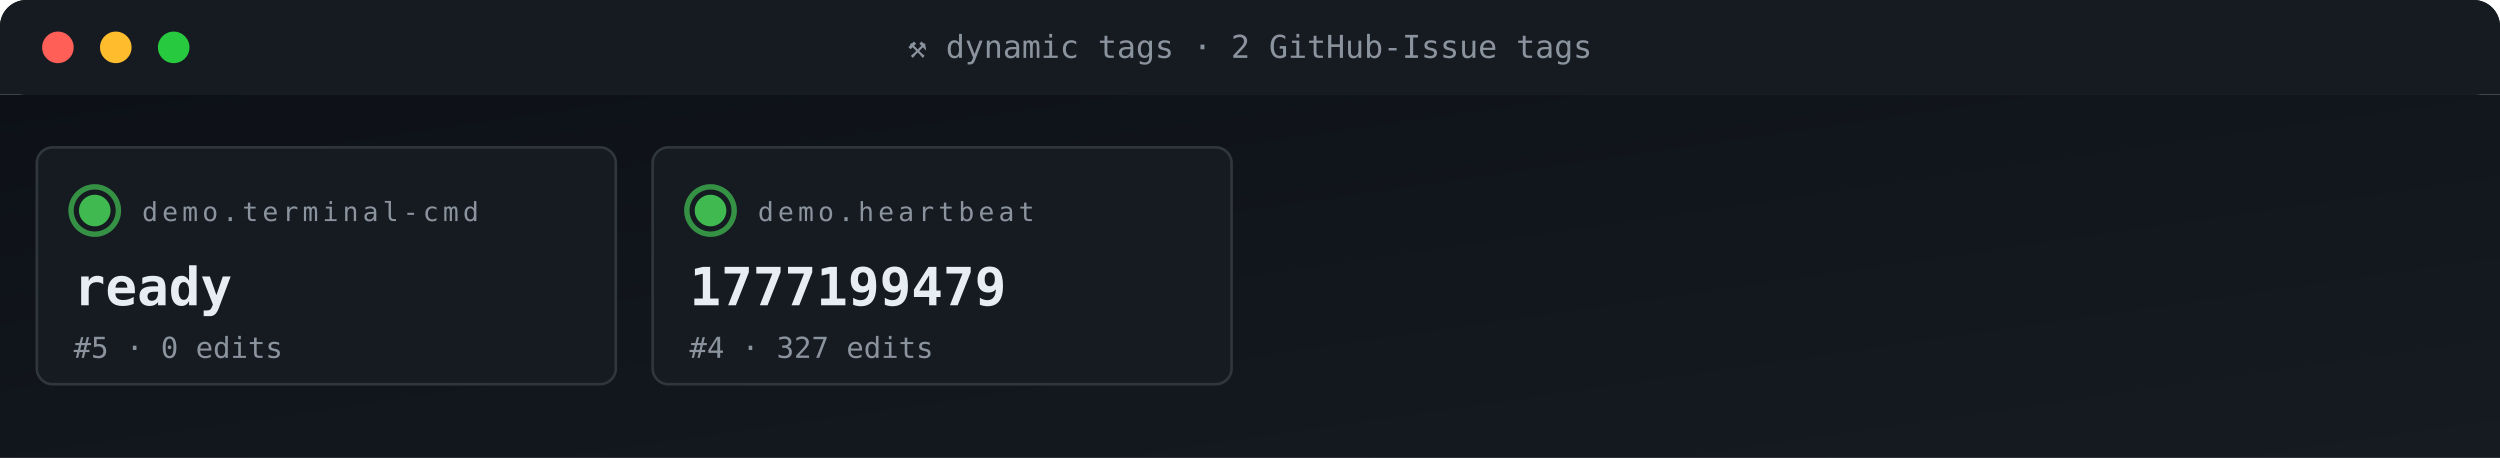
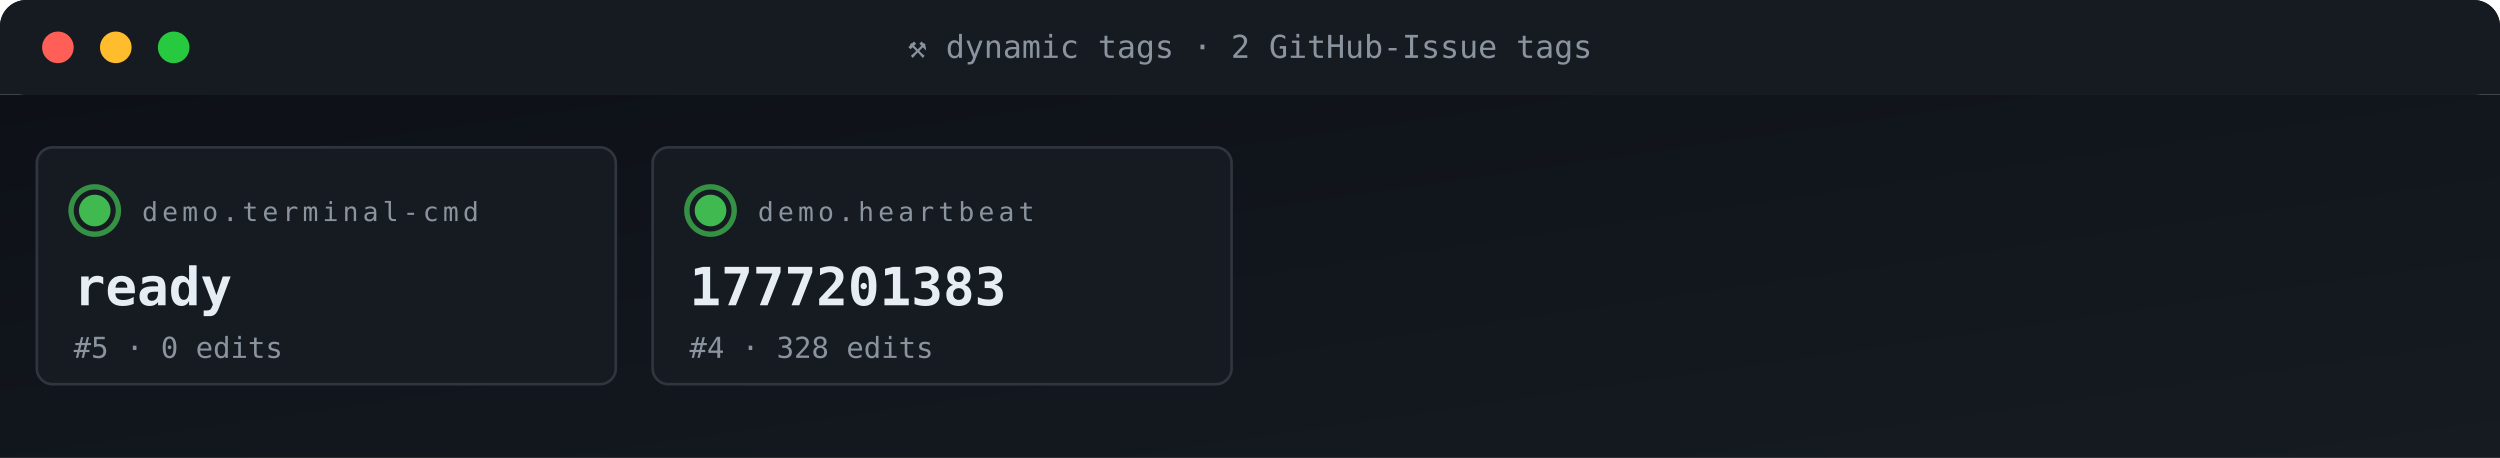
<svg xmlns="http://www.w3.org/2000/svg" viewBox="0 0 950 174" width="950" height="174" role="img" aria-label="ACG tag grid">
  <defs>
    <linearGradient id="gBg" x1="0" x2="1" y1="0" y2="1">
      <stop offset="0" stop-color="#0d1117" />
      <stop offset="1" stop-color="#161b22" />
    </linearGradient>
    <style>
      .t{font-family:'SFMono-Regular',Consolas,monospace}
      .lb{fill:#8b949e;font-size:10px;text-transform:uppercase;letter-spacing:1.6px}
      .va{fill:#e6edf3;font-size:20px;font-weight:700}
      .vs{fill:#e6edf3;font-size:14px;font-weight:600}
      .lo{fill:#79c0ff;font-size:11px}
      .sub{fill:#8b949e;font-size:11px}
      .g{fill:#3fb950} .a{fill:#e3b341} .r{fill:#f85149}
      .p{fill:#a371f7} .o{fill:#f0883e}
      .pulse{animation:plz 1.8s ease-out infinite}
      @keyframes plz{
        0%{transform:scale(1);opacity:.85}
        45%{transform:scale(1.35);opacity:.3}
        100%{transform:scale(1.8);opacity:0}
      }
      .spin{animation:sp 4s linear infinite;transform-origin:center}
      @keyframes sp{from{transform:rotate(0)}to{transform:rotate(360deg)}}
    </style>
  </defs>
  <rect width="950" height="36" rx="10" fill="url(#gBg)" />
  <rect x="0" y="0" width="950" height="36" rx="10" fill="#161b22" />
  <rect x="0" y="26" width="950" height="10" fill="#161b22" />
  <circle cx="22" cy="18" r="6" fill="#ff5f56" />
  <circle cx="44" cy="18" r="6" fill="#ffbd2e" />
  <circle cx="66" cy="18" r="6" fill="#27c93f" />
  <text x="475" y="22" text-anchor="middle" class="t" font-size="12" fill="#8b949e">⚒ dynamic tags · 2 GitHub-Issue tags</text>
  <rect y="36" width="950" height="138" fill="url(#gBg)" />
  <rect x="14" y="56" width="220" height="90" rx="6" fill="#161b22" stroke="#30363d" stroke-width="1" />
  <g style="transform-origin:36px 80px">
    <circle cx="36" cy="80" r="9" fill="none" stroke="#3fb950" stroke-width="2" opacity=".5" class="pulse" />
    <circle cx="36" cy="80" r="9" fill="none" stroke="#3fb950" stroke-width="2" opacity=".5" class="pulse" style="animation-delay:.6s" />
  </g>
  <circle cx="36" cy="80" r="6" class="g" />
  <text x="54" y="84" class="t lb">demo.terminal-cmd</text>
  <text x="28" y="116" class="t va">ready</text>
  <text x="28" y="136" class="t sub">#5 · 0 edits</text>
  <rect x="248" y="56" width="220" height="90" rx="6" fill="#161b22" stroke="#30363d" stroke-width="1" />
  <g style="transform-origin:270px 80px">
    <circle cx="270" cy="80" r="9" fill="none" stroke="#3fb950" stroke-width="2" opacity=".5" class="pulse" />
    <circle cx="270" cy="80" r="9" fill="none" stroke="#3fb950" stroke-width="2" opacity=".5" class="pulse" style="animation-delay:.6s" />
  </g>
  <circle cx="270" cy="80" r="6" class="g" />
  <text x="288" y="84" class="t lb">demo.heartbeat</text>
-   <text x="262" y="116" class="t va">1777199479</text>
-   <text x="262" y="136" class="t sub">#4 · 327 edits</text>
+   <text x="262" y="116" class="t va">1777201383</text>
+   <text x="262" y="136" class="t sub">#4 · 328 edits</text>
</svg>
